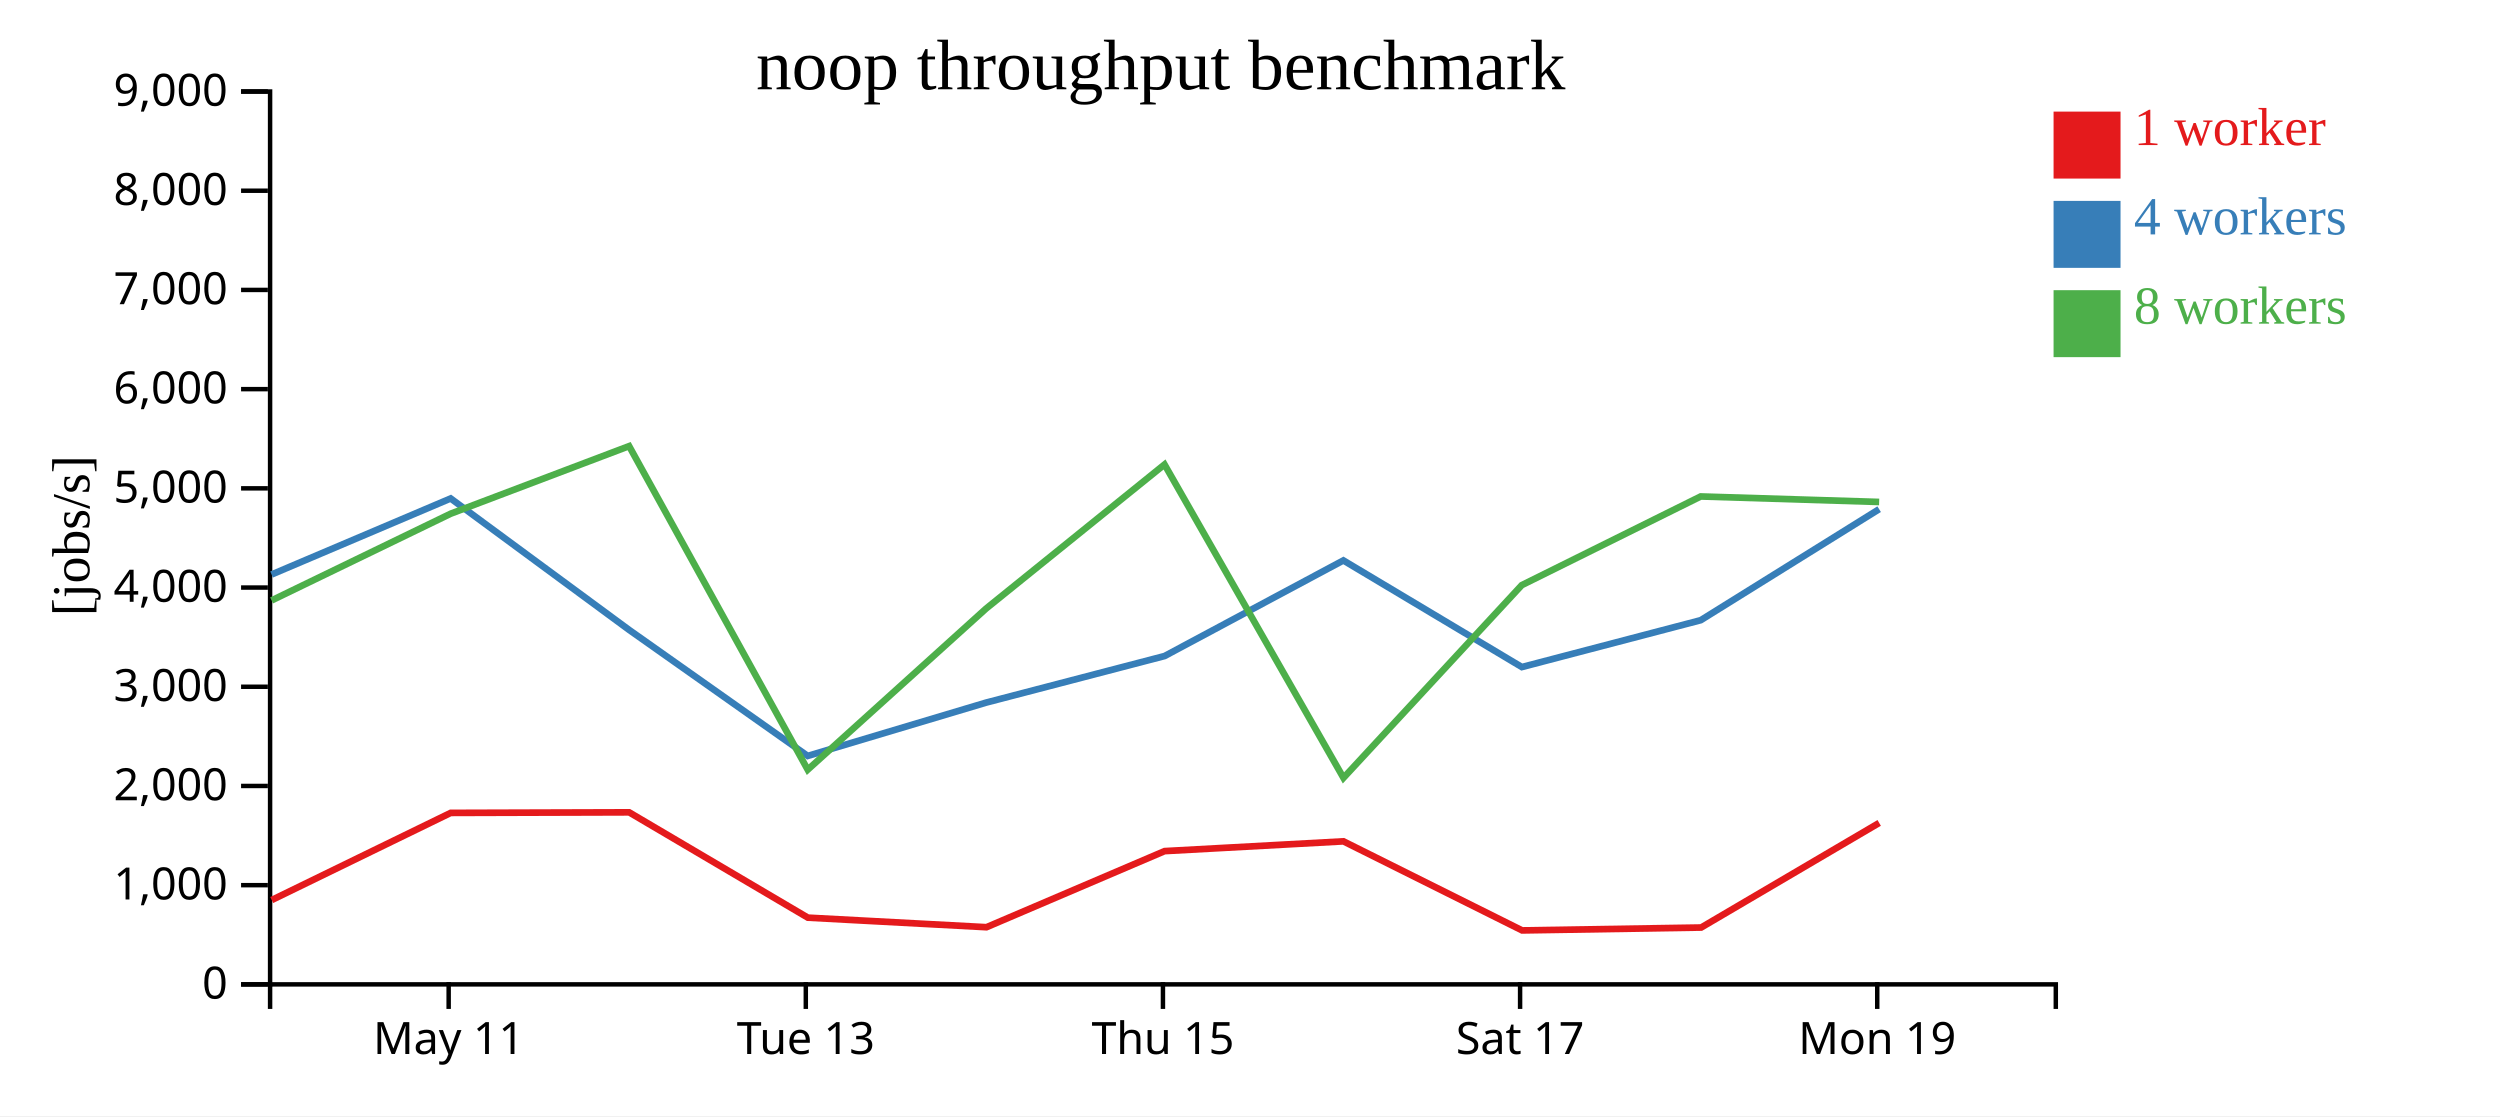
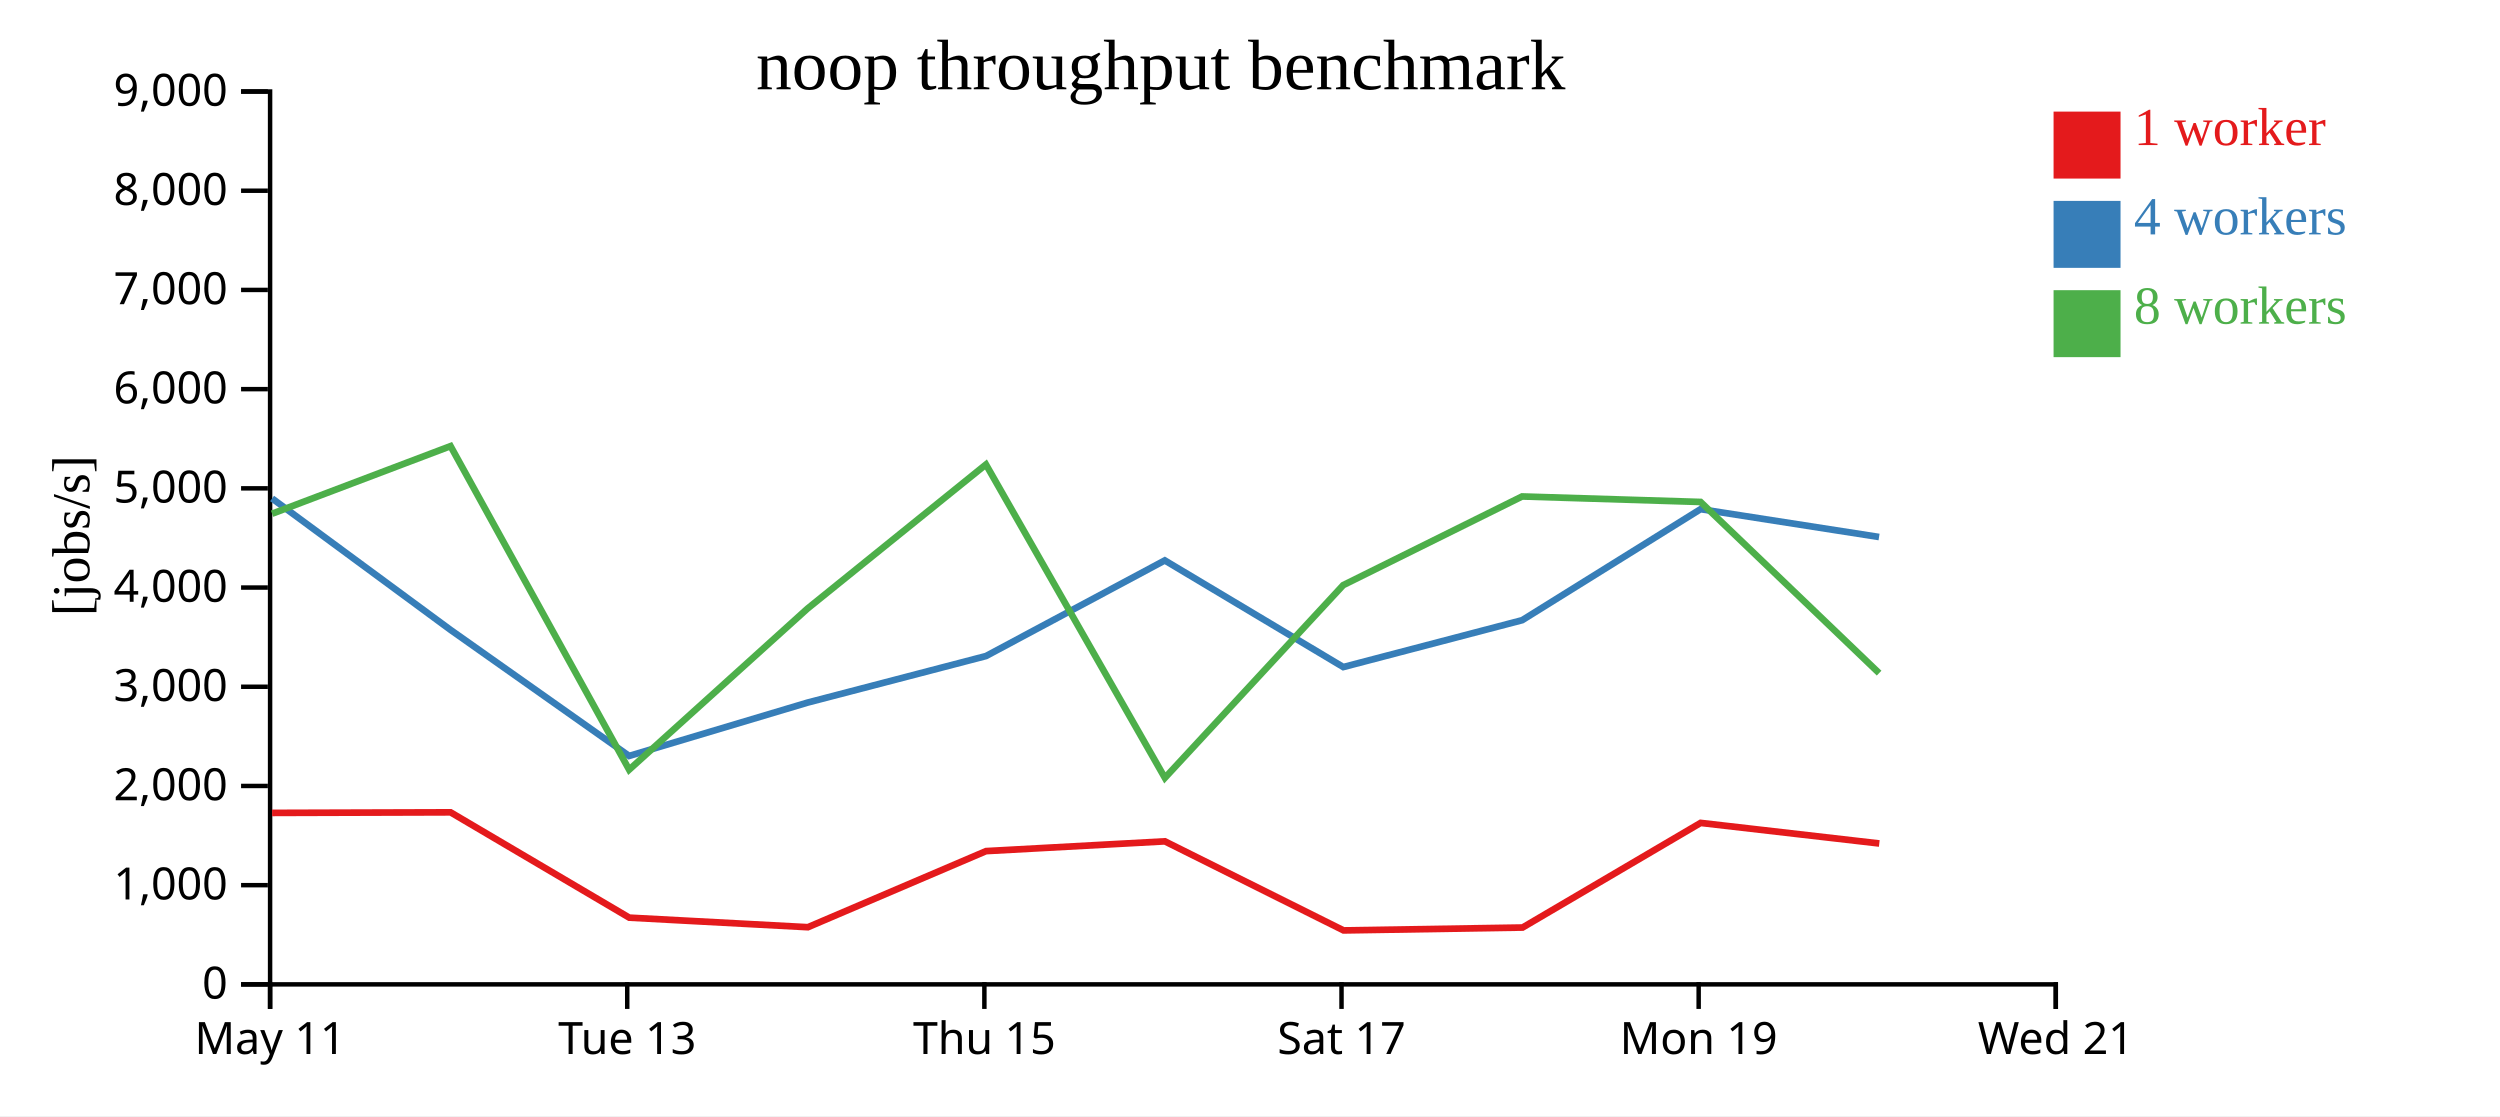
<svg xmlns="http://www.w3.org/2000/svg" width="560" height="250">
  <rect width="100%" height="100%" fill="white" />
  <g transform="translate(60,20)">
    <g transform="translate(0,200)" fill="none" font-size="10" font-family="sans-serif" text-anchor="middle">
      <path class="domain" stroke="currentColor" d="M0.5,6V0.5H400.5V6" />
-       <g class="tick" opacity="1" transform="translate(40.5,0)">
+       <g class="tick" opacity="1" transform="translate(0.5,0)">
        <line stroke="currentColor" y2="6" />
        <text fill="currentColor" y="9" dy="0.71em">May 11</text>
      </g>
-       <g class="tick" opacity="1" transform="translate(120.5,0)">
+       <g class="tick" opacity="1" transform="translate(80.5,0)">
        <line stroke="currentColor" y2="6" />
        <text fill="currentColor" y="9" dy="0.71em">Tue 13</text>
      </g>
-       <g class="tick" opacity="1" transform="translate(200.5,0)">
+       <g class="tick" opacity="1" transform="translate(160.5,0)">
        <line stroke="currentColor" y2="6" />
        <text fill="currentColor" y="9" dy="0.71em">Thu 15</text>
      </g>
-       <g class="tick" opacity="1" transform="translate(280.5,0)">
+       <g class="tick" opacity="1" transform="translate(240.5,0)">
        <line stroke="currentColor" y2="6" />
        <text fill="currentColor" y="9" dy="0.71em">Sat 17</text>
      </g>
-       <g class="tick" opacity="1" transform="translate(360.5,0)">
+       <g class="tick" opacity="1" transform="translate(320.5,0)">
        <line stroke="currentColor" y2="6" />
        <text fill="currentColor" y="9" dy="0.71em">Mon 19</text>
+       </g>
+       <g class="tick" opacity="1" transform="translate(400.5,0)">
+         <line stroke="currentColor" y2="6" />
+         <text fill="currentColor" y="9" dy="0.71em">Wed 21</text>
      </g>
    </g>
    <g fill="none" font-size="10" font-family="sans-serif" text-anchor="end">
      <path class="domain" stroke="currentColor" d="M-6,200.5H0.5V0.5H-6" />
      <g class="tick" opacity="1" transform="translate(0,200.5)">
        <line stroke="currentColor" x2="-6" />
        <text fill="currentColor" x="-9" dy="0.32em">0</text>
      </g>
      <g class="tick" opacity="1" transform="translate(0,178.2778)">
        <line stroke="currentColor" x2="-6" />
        <text fill="currentColor" x="-9" dy="0.32em">1,000</text>
      </g>
      <g class="tick" opacity="1" transform="translate(0,156.0556)">
        <line stroke="currentColor" x2="-6" />
        <text fill="currentColor" x="-9" dy="0.32em">2,000</text>
      </g>
      <g class="tick" opacity="1" transform="translate(0,133.8333)">
        <line stroke="currentColor" x2="-6" />
        <text fill="currentColor" x="-9" dy="0.32em">3,000</text>
      </g>
      <g class="tick" opacity="1" transform="translate(0,111.6111)">
        <line stroke="currentColor" x2="-6" />
        <text fill="currentColor" x="-9" dy="0.32em">4,000</text>
      </g>
      <g class="tick" opacity="1" transform="translate(0,89.38889)">
        <line stroke="currentColor" x2="-6" />
        <text fill="currentColor" x="-9" dy="0.32em">5,000</text>
      </g>
      <g class="tick" opacity="1" transform="translate(0,67.16667)">
        <line stroke="currentColor" x2="-6" />
        <text fill="currentColor" x="-9" dy="0.32em">6,000</text>
      </g>
      <g class="tick" opacity="1" transform="translate(0,44.94444)">
        <line stroke="currentColor" x2="-6" />
        <text fill="currentColor" x="-9" dy="0.32em">7,000</text>
      </g>
      <g class="tick" opacity="1" transform="translate(0,22.72222)">
        <line stroke="currentColor" x2="-6" />
        <text fill="currentColor" x="-9" dy="0.32em">8,000</text>
      </g>
      <g class="tick" opacity="1" transform="translate(0,0.5)">
        <line stroke="currentColor" x2="-6" />
        <text fill="currentColor" x="-9" dy="0.32em">9,000</text>
      </g>
    </g>
    <text text-anchor="middle" style="font-size: 12px" transform="rotate(-90)" y="-40" x="-100">[jobs/s]</text>
    <text text-anchor="middle" style="font-size: 16px" y="0" x="200">noop throughput benchmark</text>
-     <path class="line" fill="none" stroke="#e41a1c" stroke-width="1.5" d="M0.862,181.606L40.95,162.088L80.932,161.963L120.961,185.555L160.967,187.694L200.871,170.649L240.93,168.459L280.957,188.412L321.053,187.768L360.939,164.332" />
-     <path class="line" fill="none" stroke="#377eb8" stroke-width="1.5" d="M0.834,108.687L40.946,91.656L80.939,121.109L120.924,149.328L160.898,137.38L200.873,126.95L240.912,105.536L280.896,129.421L320.968,118.921L360.928,94.053" />
-     <path class="line" fill="none" stroke="#4daf4a" stroke-width="1.5" d="M0.835,114.495L40.944,95.072L80.923,79.93L120.926,152.412L160.888,116.317L200.852,84.045L240.935,154.244L280.871,111.076L320.951,91.208L360.929,92.44" />
+     <path class="line" fill="none" stroke="#e41a1c" stroke-width="1.5" d="M0.95,162.088L40.932,161.963L80.961,185.555L120.967,187.694L160.871,170.649L200.93,168.459L240.957,188.412L281.053,187.768L320.939,164.332L360.96,168.94" />
+     <path class="line" fill="none" stroke="#377eb8" stroke-width="1.5" d="M0.946,91.656L40.939,121.109L80.924,149.328L120.898,137.38L160.873,126.95L200.912,105.536L240.896,129.421L280.968,118.921L320.928,94.053L360.908,100.289" />
+     <path class="line" fill="none" stroke="#4daf4a" stroke-width="1.5" d="M0.944,95.072L40.923,79.93L80.926,152.412L120.888,116.317L160.852,84.045L200.935,154.244L240.871,111.076L280.951,91.208L320.929,92.44L360.92,130.782" />
    <rect class="dot" x="400" y="5" width="15" height="15" style="fill: #e41a1c;" />
    <rect class="dot" x="400" y="25" width="15" height="15" style="fill: #377eb8;" />
    <rect class="dot" x="400" y="45" width="15" height="15" style="fill: #4daf4a;" />
    <text class="label" x="418" y="12.5" style="fill: #e41a1c; alignment-baseline: middle;" text-anchor="left">1 worker</text>
    <text class="label" x="418" y="32.5" style="fill: #377eb8; alignment-baseline: middle;" text-anchor="left">4 workers</text>
    <text class="label" x="418" y="52.5" style="fill: #4daf4a; alignment-baseline: middle;" text-anchor="left">8 workers</text>
  </g>
</svg>
